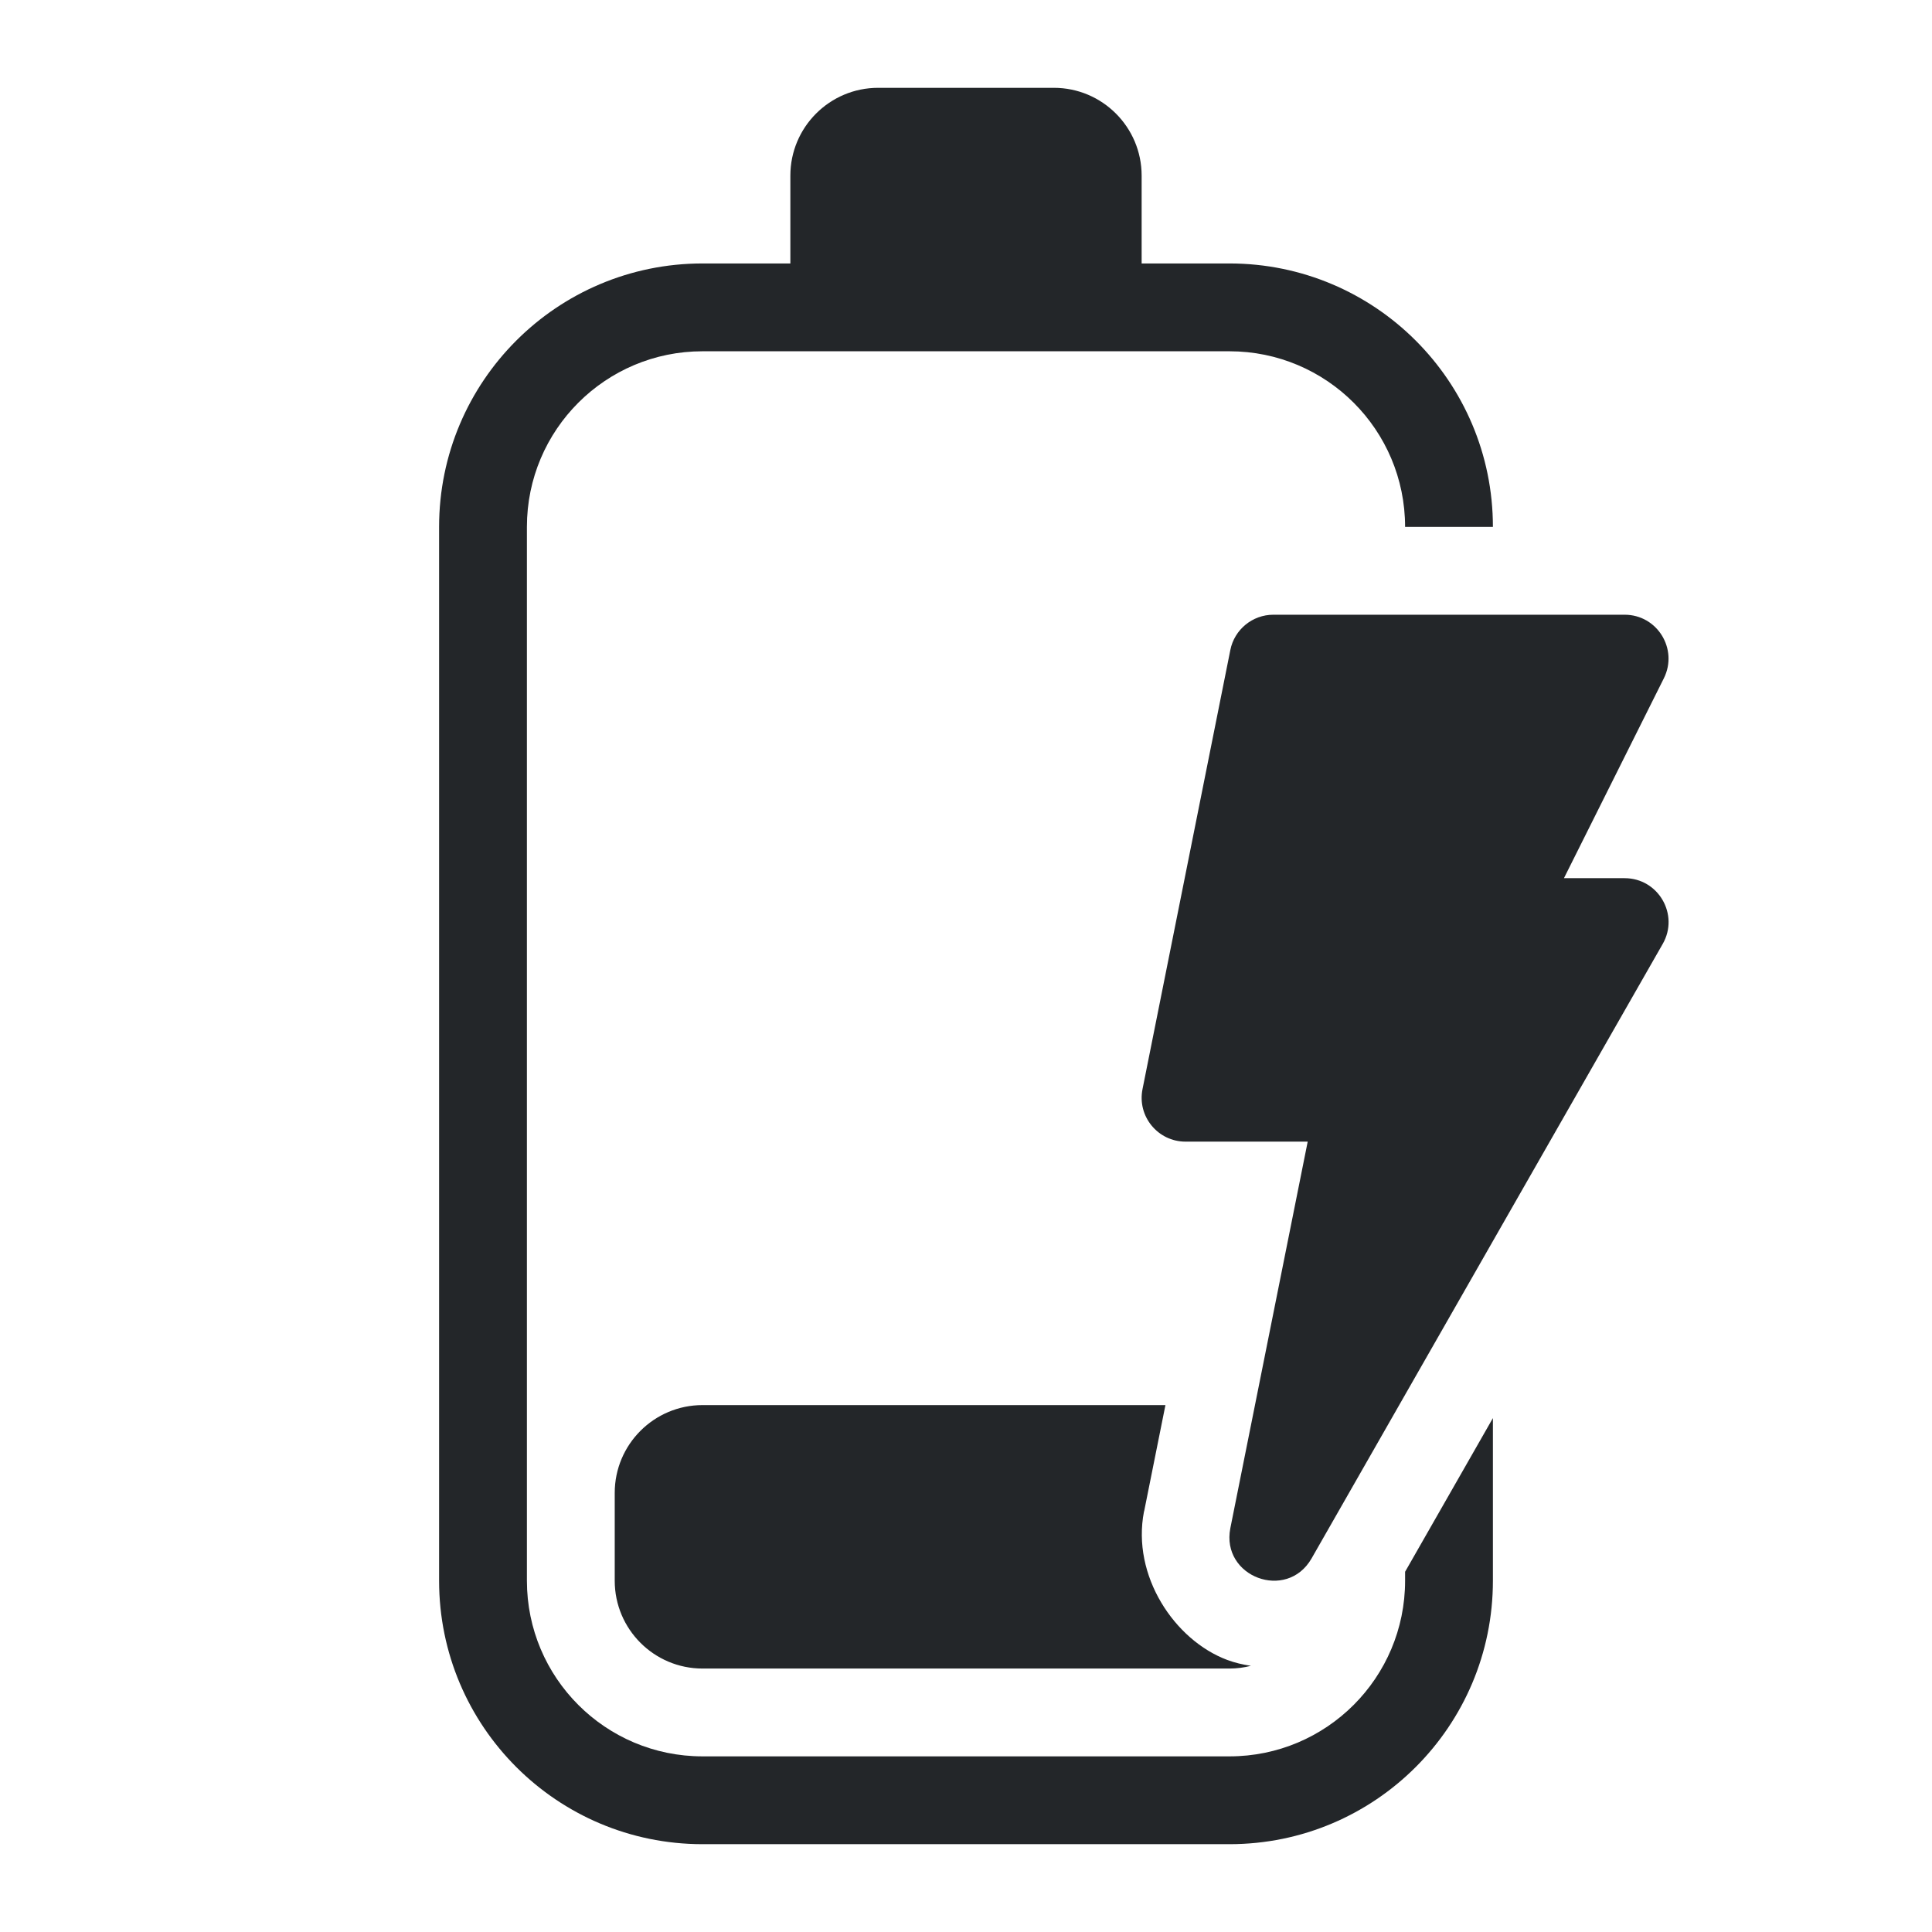
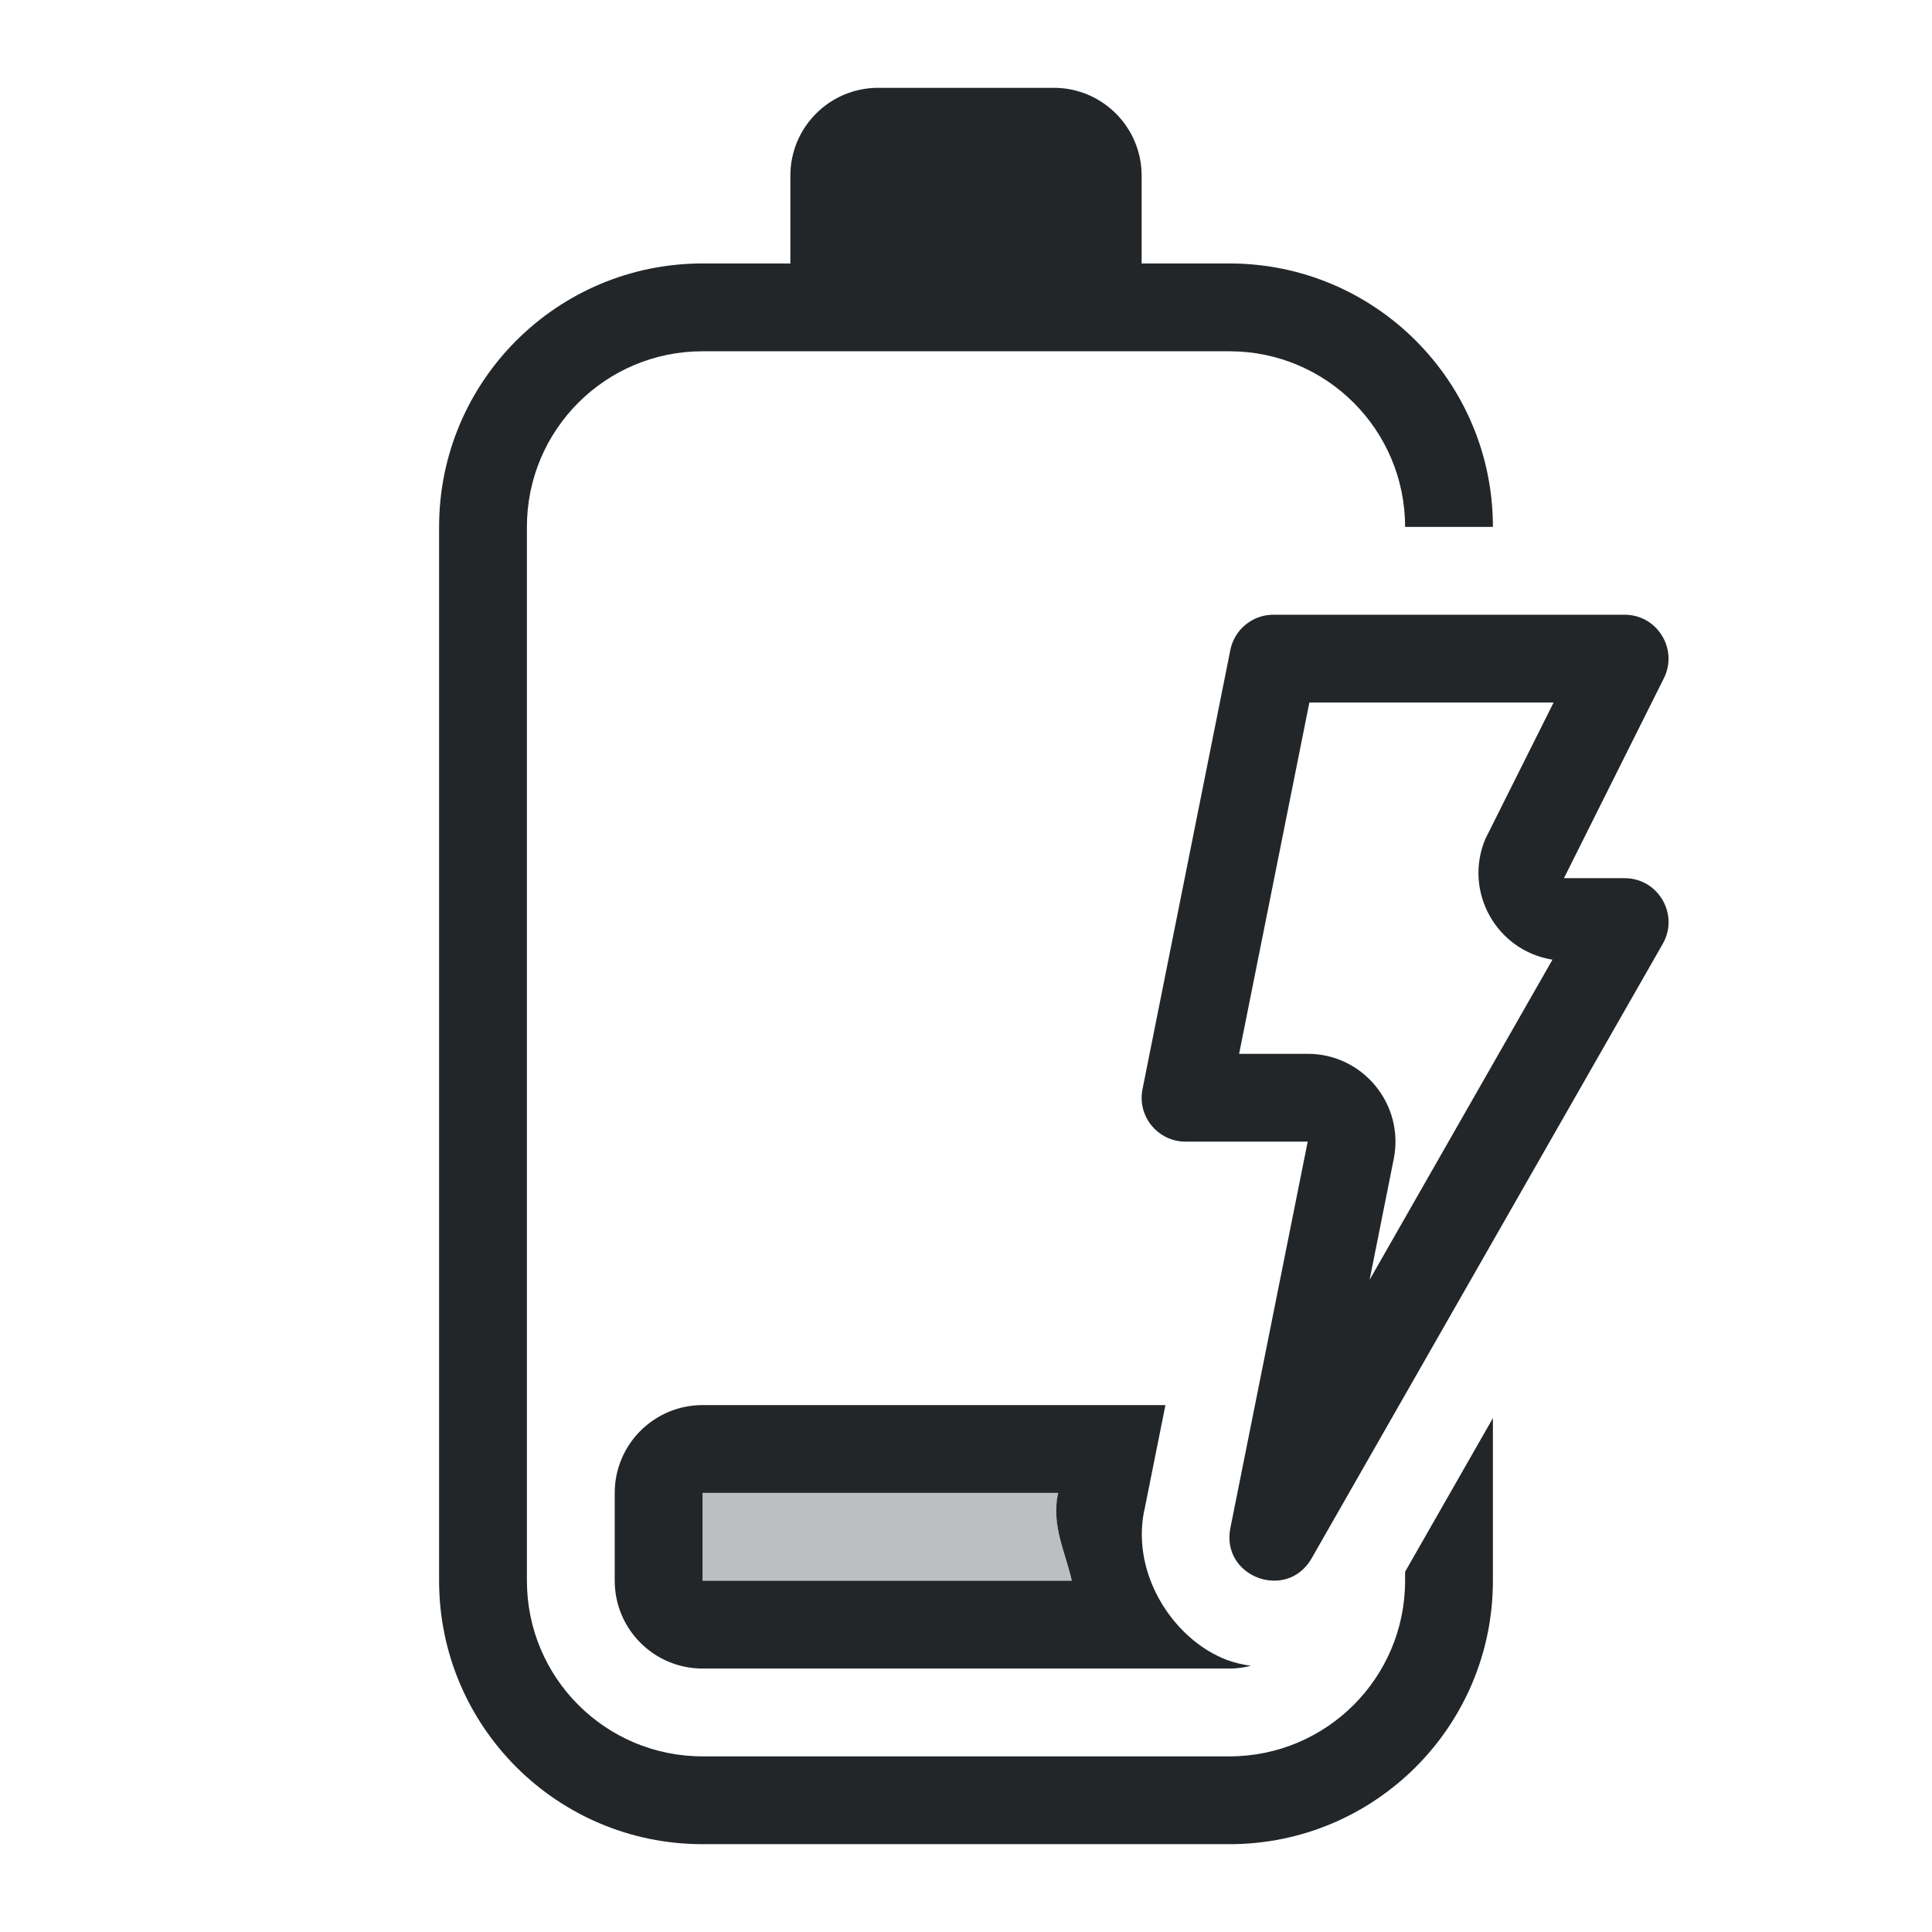
<svg xmlns="http://www.w3.org/2000/svg" height="22" width="22" version="1.1" id="svg1" xml:space="preserve">
  <defs id="defs1">
    <style type="text/css" id="current-color-scheme">
            .ColorScheme-Text {
                color:#232629;
            }
        </style>
    <style type="text/css" id="current-color-scheme-9">
            .ColorScheme-Text {
                color:#232629;
            }
        </style>
  </defs>
-   <path id="path1" style="fill:currentColor" class="ColorScheme-Text" d="M 10 1 C 9.448 1 9 1.448 9 2 L 9 3 L 8 3 C 6.343 3 5 4.343 5 6 L 5 18 C 5 19.657 6.343 21 8 21 L 14 21 C 15.657 21 17 19.657 17 18 L 17 16.148 L 16 17.898 L 16 18 C 16 19.105 15.105 20 14 20 L 8 20 C 6.895 20 6 19.105 6 18 L 6 6 C 6 4.895 6.895 4 8 4 L 14 4 C 15.105 4 16 4.895 16 6 L 17 6 C 17 4.343 15.657 3 14 3 L 13 3 L 13 2 C 13 1.448 12.552 1 12 1 L 10 1 z M 14.5 7 C 14.262 7 14.056 7.169 14.01 7.402 L 13.01 12.402 C 12.948 12.712 13.185 13 13.5 13 L 14.891 13 L 14.01 17.402 C 13.902 17.956 14.651 18.237 14.934 17.748 L 18.934 10.748 C 19.124 10.415 18.884 10 18.5 10 L 17.809 10 L 18.947 7.723 C 19.112 7.39 18.871 7 18.5 7 L 14.5 7 z M 8 16 C 7.448 16 7 16.448 7 17 L 7 18 C 7 18.552 7.448 19 8 19 L 14 19 C 14.085 19 14.166 18.989 14.244 18.969 C 14.151 18.955 14.06 18.934 13.975 18.902 C 13.376 18.678 12.884 17.945 13.027 17.211 A 1 1 0 0 1 13.029 17.207 L 13.271 16 L 8 16 z " />
+   <path id="path1" style="fill:currentColor" class="ColorScheme-Text" d="M 10,1 C 9.448,1 9,1.448 9,2 V 3 H 8 C 6.343,3 5,4.343 5,6 v 12 c 0,1.657 1.343,3 3,3 h 6 c 1.657,0 3,-1.343 3,-3 v -1.852 l -1,1.75 V 18 c 0,1.105 -0.895,2 -2,2 H 8 C 6.895,20 6,19.105 6,18 V 6 C 6,4.895 6.895,4 8,4 h 6 c 1.105,0 2,0.895 2,2 h 1 C 17,4.343 15.657,3 14,3 H 13 V 2 C 13,1.448 12.552,1 12,1 Z m 4.5,6 c -0.238,8.47e-5 -0.444,0.169 -0.49,0.402 l -1,5 C 12.948,12.712 13.185,13 13.5,13 h 1.391 l -0.881,4.402 c -0.108,0.554 0.641,0.834 0.924,0.346 l 4,-7 C 19.124,10.415 18.884,10 18.5,10 H 17.809 L 18.947,7.723 C 19.112,7.39 18.871,7 18.5,7 Z m 0.41,1 h 2.781 l -0.777,1.553 c -0.251,0.598 0.124,1.272 0.764,1.375 l -2.082,3.645 0.275,-1.377 C 15.994,12.577 15.521,12 14.891,12 h -0.781 z M 8,16 c -0.552,0 -1,0.448 -1,1 v 1 c 0,0.552 0.448,1 1,1 h 6 c 0.085,0 0.166,-0.011 0.244,-0.031 -0.093,-0.014 -0.184,-0.034 -0.27,-0.066 -0.598,-0.224 -1.09,-0.957 -0.947,-1.691 6.48e-4,-0.001 0.001,-0.003 0.002,-0.004 L 13.271,16 Z m 4.014,1 h 0.037 l -0.002,0.01 c -0.001,0.003 -0.003,0.006 -0.004,0.01 -0.07,0.362 0.088,0.656 0.16,0.98 H 8 v -1 z" />
  <g id="g1" />
+   <path id="path2" style="fill:currentColor;opacity:0.3" class="ColorScheme-Text" d="m 12.051,17 -0.002,0.01 c -0.001,0.003 -0.003,0.006 -0.004,0.01 -0.07,0.362 0.088,0.656 0.16,0.98 H 8 v -1 z" />
</svg>
